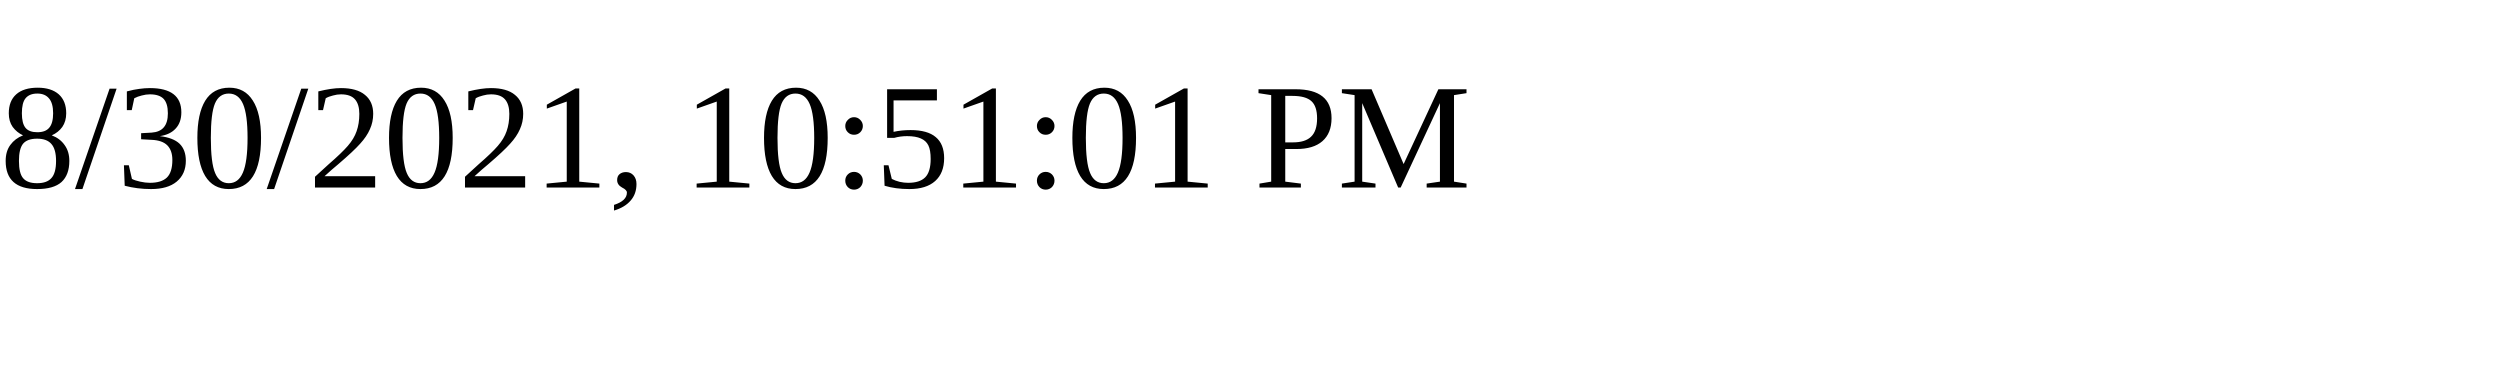
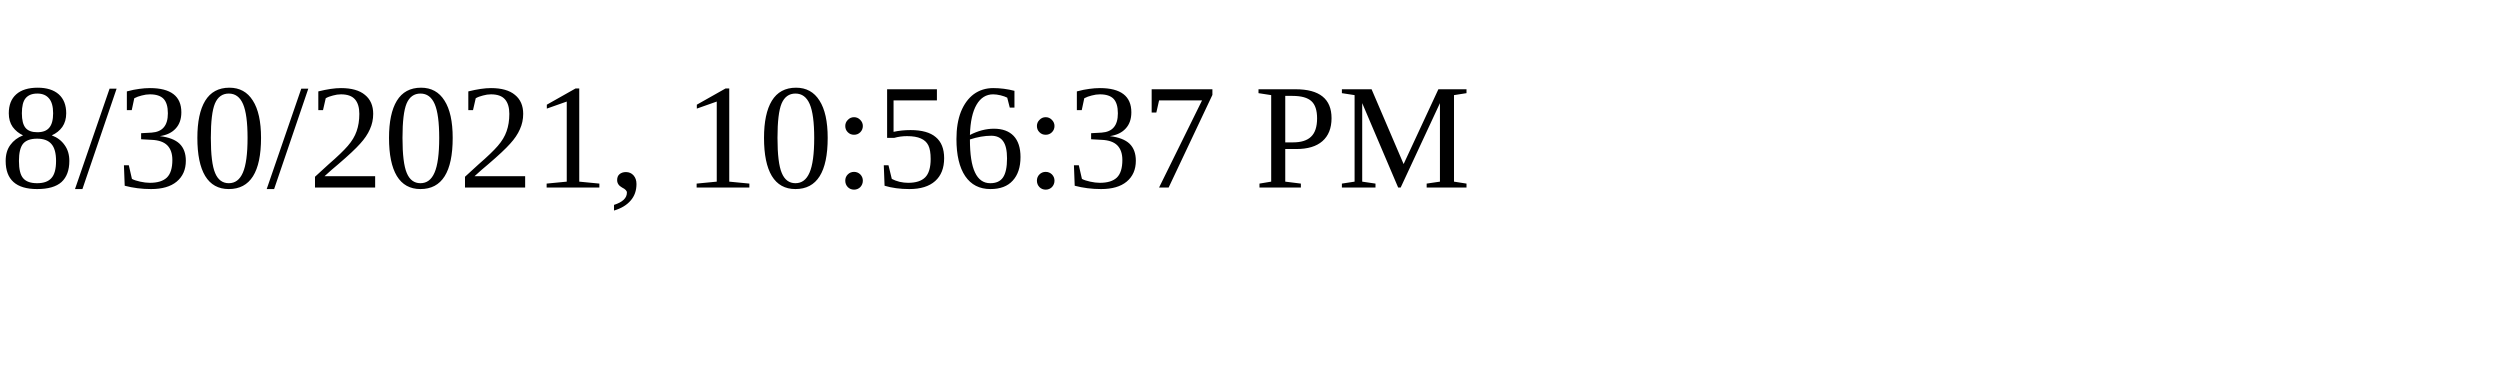
<svg xmlns="http://www.w3.org/2000/svg" height="30" width="200">
-   <text x="0" y="15">8/30/2021, 10:51:01 PM</text>
+   <text x="0" y="15">8/30/2021, 10:56:37 PM</text>
</svg>
